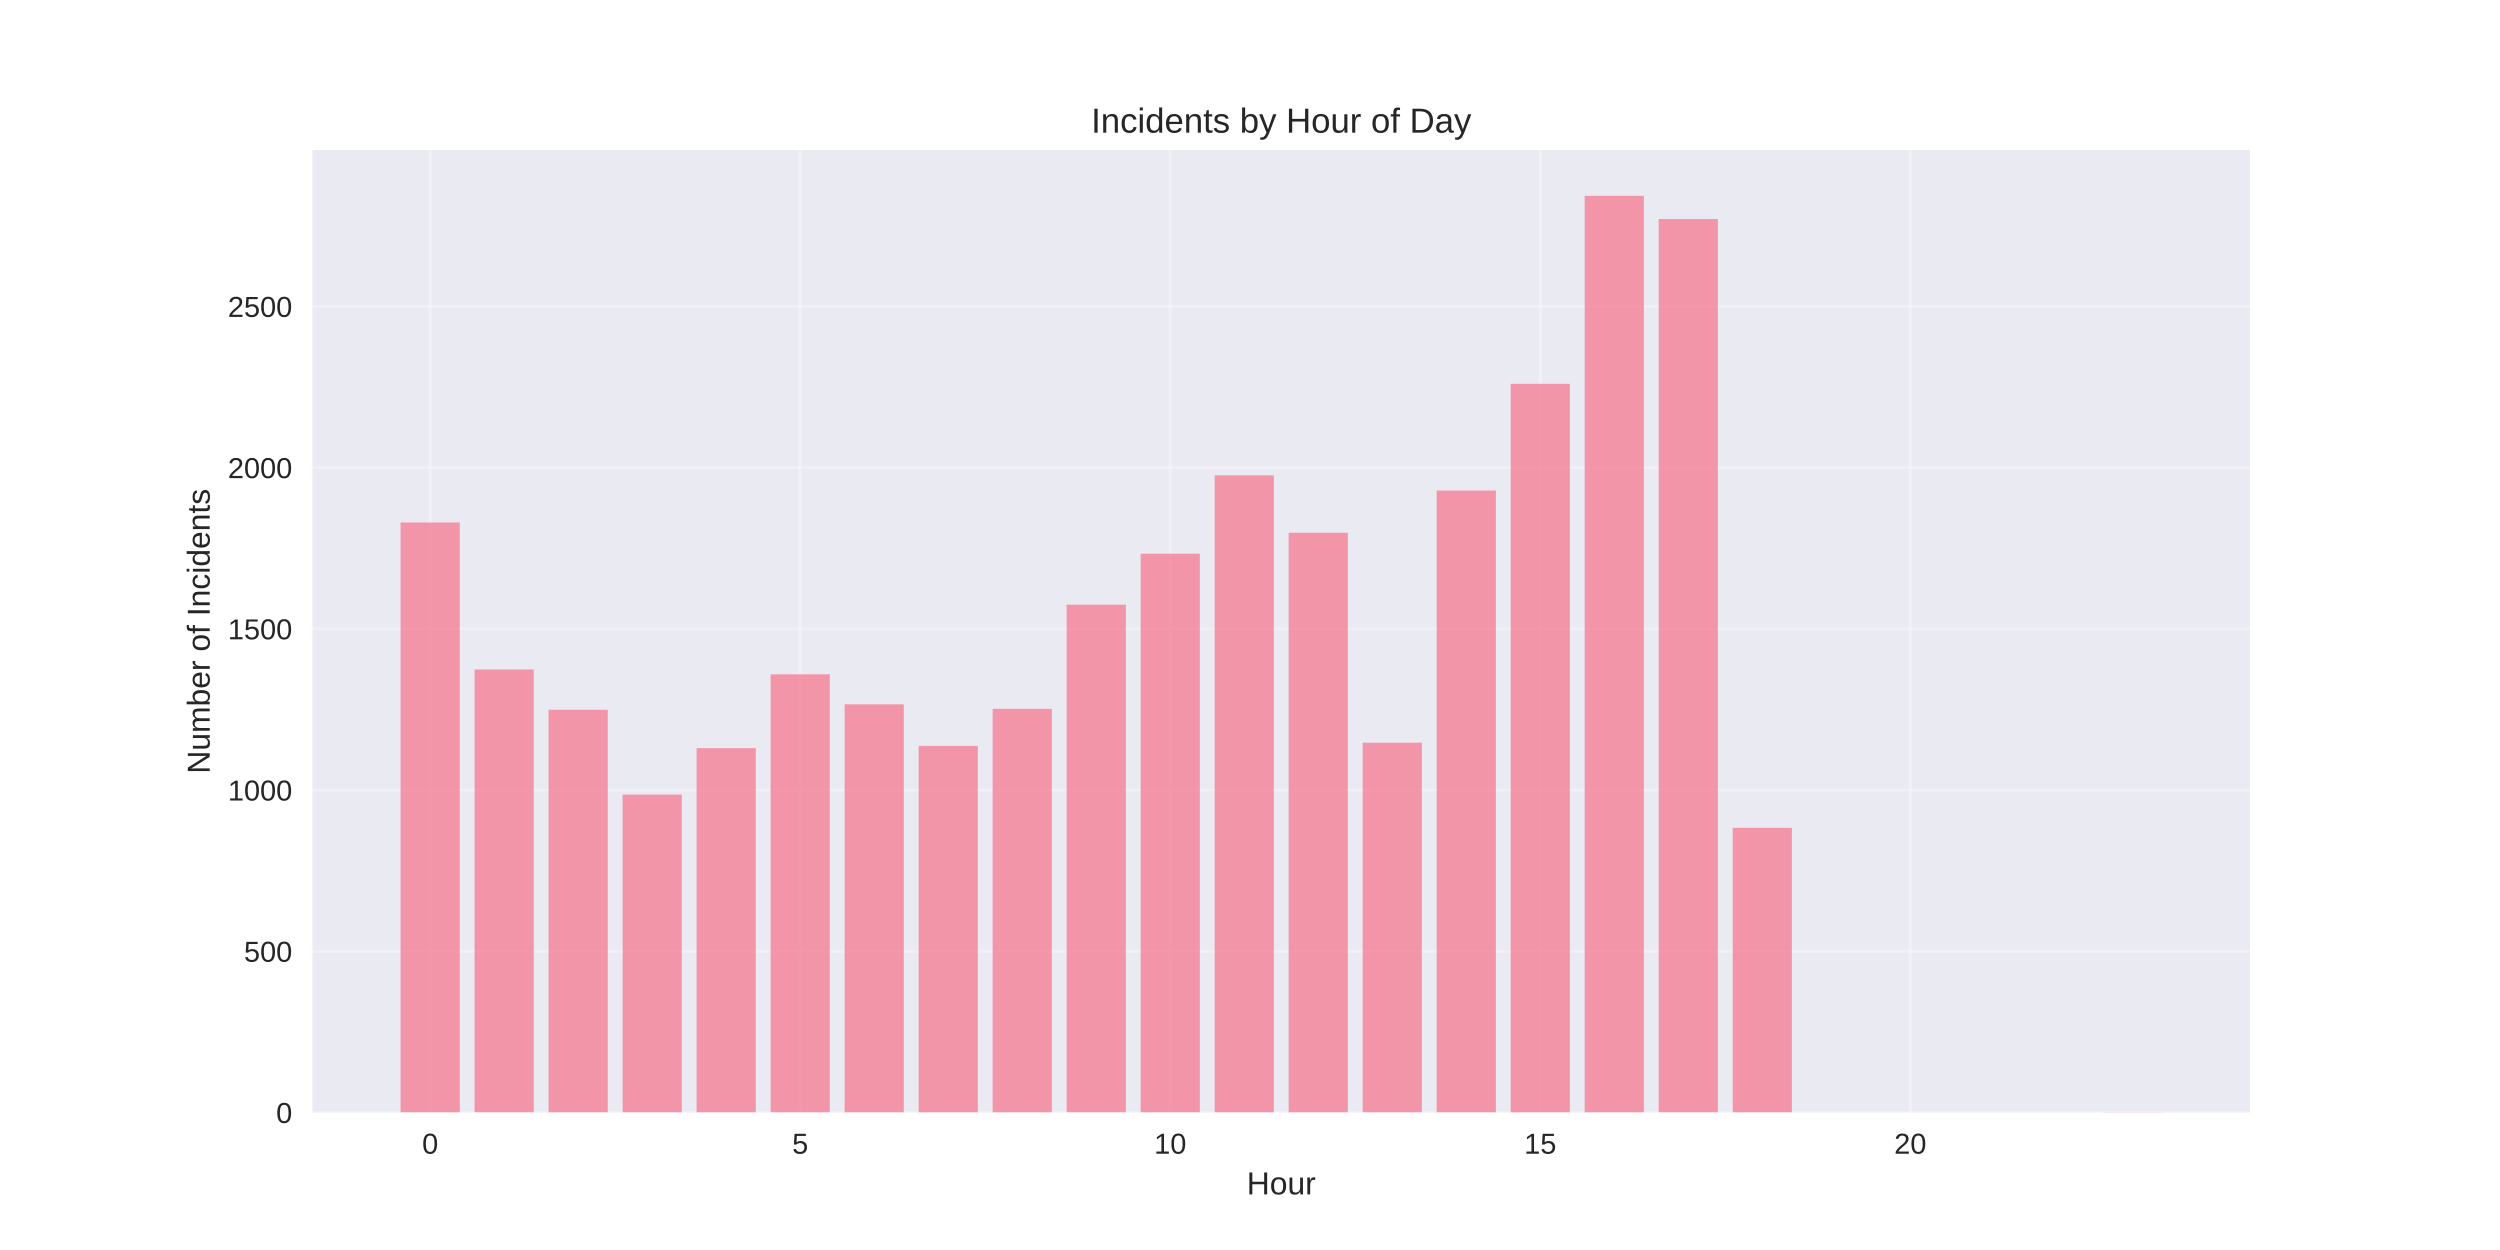
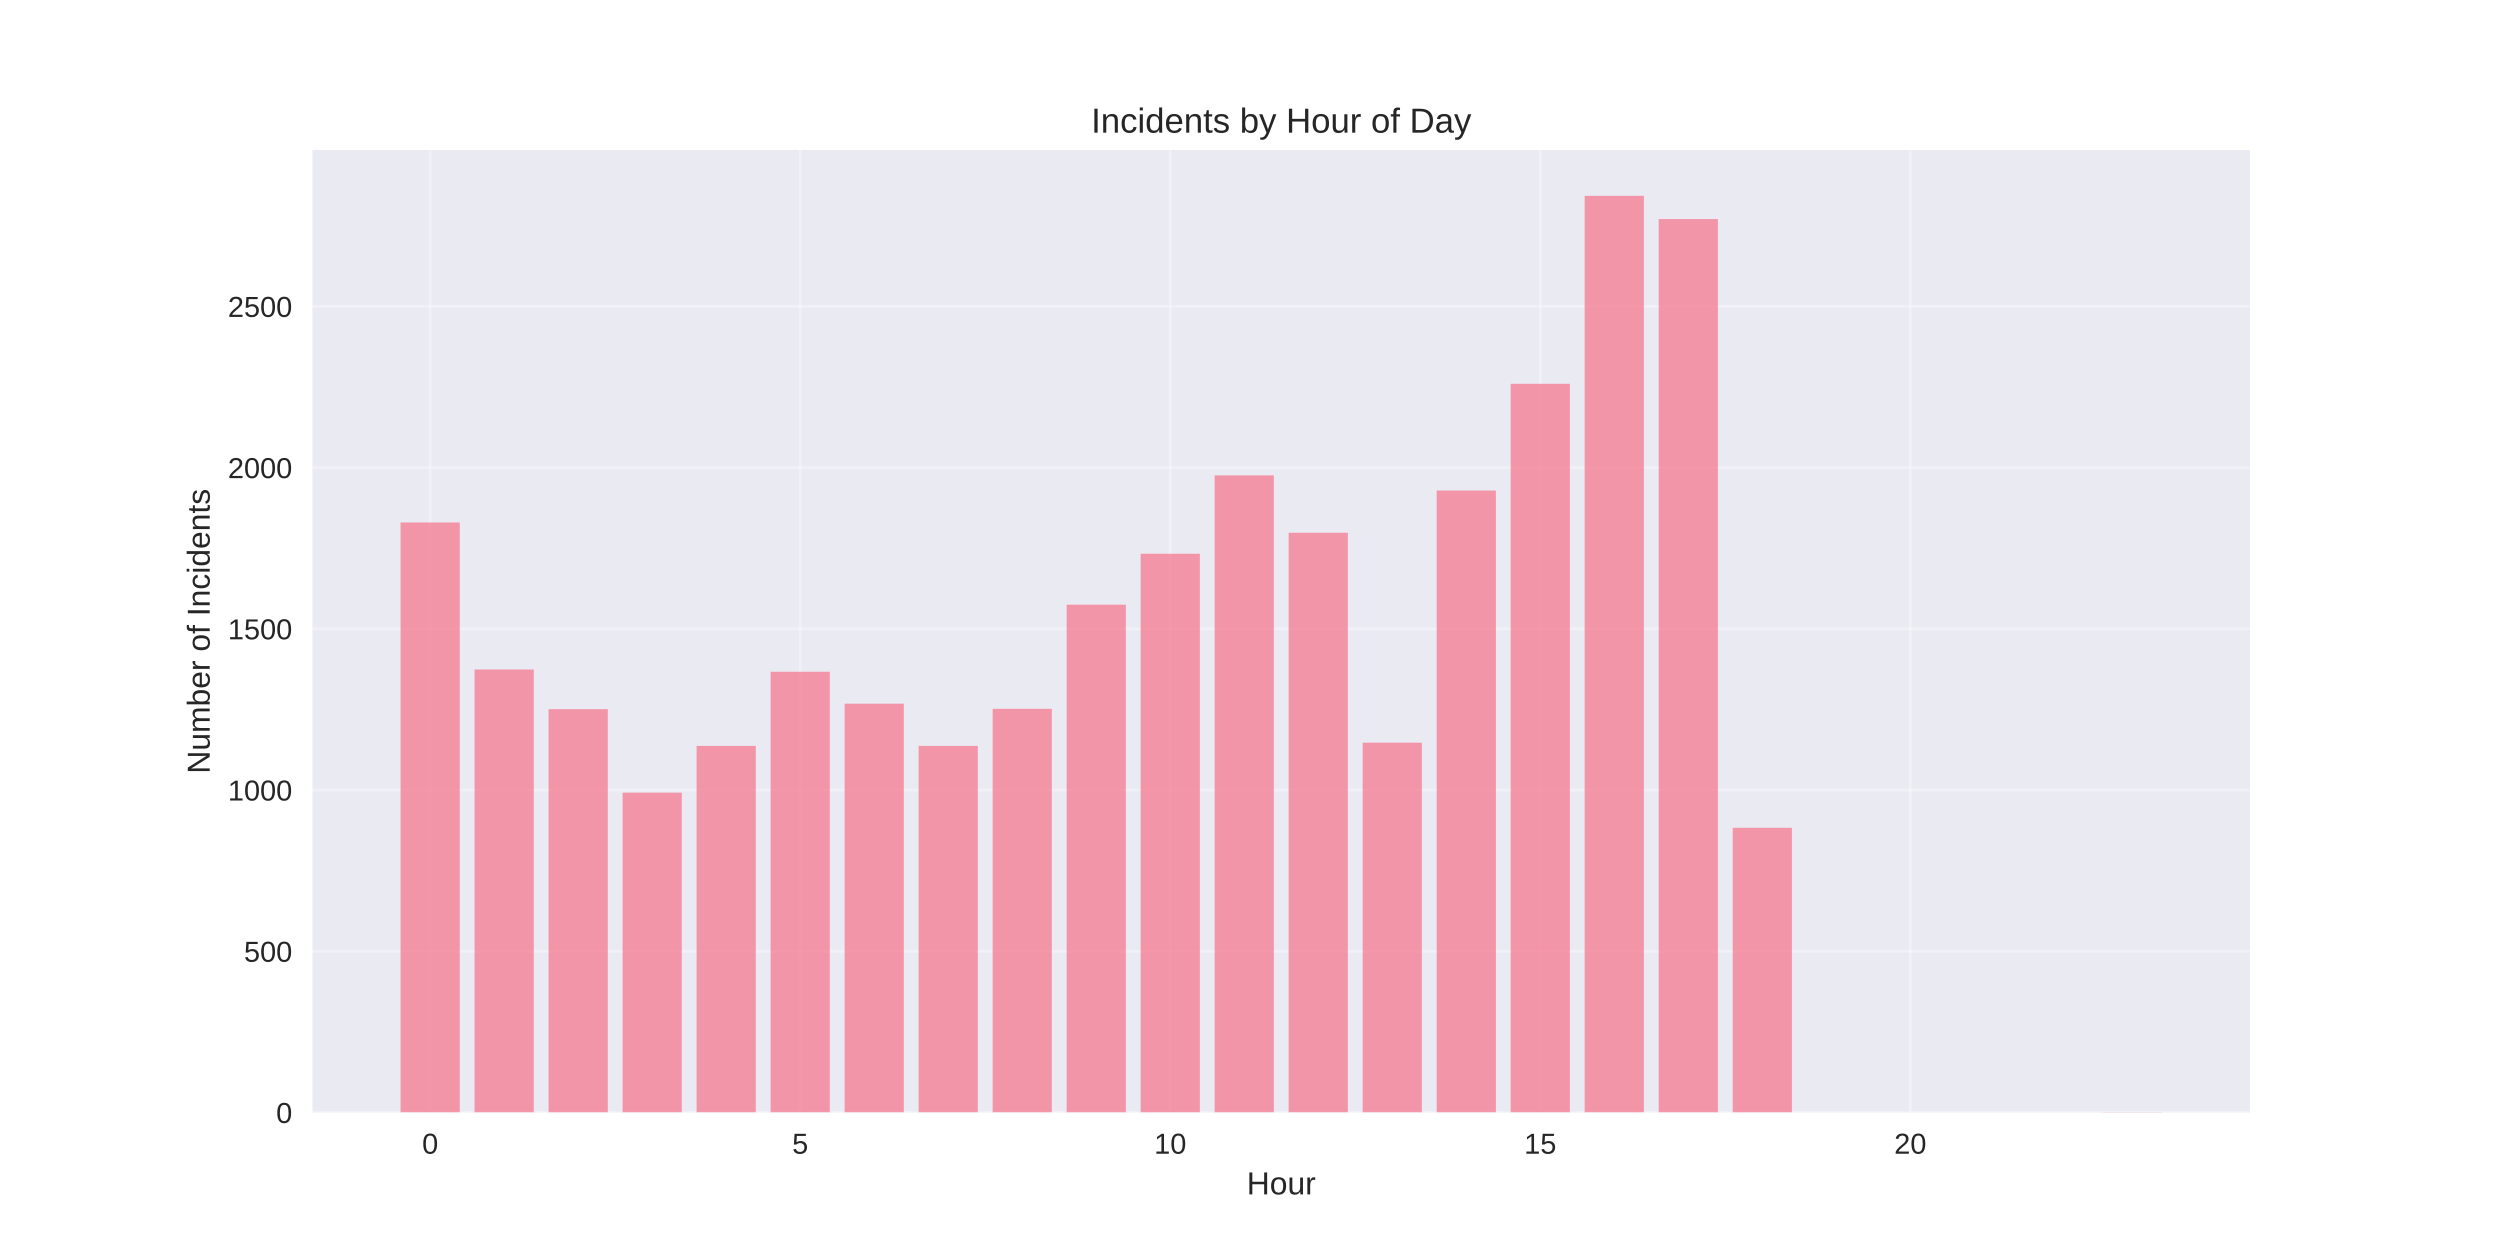
<svg xmlns="http://www.w3.org/2000/svg" width="864pt" height="432pt" viewBox="0 0 864 432" version="1.1">
  <defs>
    <style type="text/css">*{stroke-linejoin: round; stroke-linecap: butt}</style>
  </defs>
  <g id="figure_1">
    <g id="patch_1">
      <path d="M 0 432  L 864 432  L 864 0  L 0 0  z " style="fill: #ffffff" />
    </g>
    <g id="axes_1">
      <g id="patch_2">
        <path d="M 108 384.48  L 777.6 384.48  L 777.6 51.84  L 108 51.84  z " style="fill: #eaeaf2" />
      </g>
      <g id="matplotlib.axis_1">
        <g id="xtick_1">
          <g id="line2d_1">
-             <path d="M 148.667 384.48  L 148.667 51.84  " clip-path="url(#pee1b42da92)" style="fill: none; stroke: #ffffff; stroke-opacity: 0.3; stroke-linecap: round" />
+             <path d="M 148.667 384.48  L 148.667 51.84  " clip-path="url(#pfb204fe5a8)" style="fill: none; stroke: #ffffff; stroke-opacity: 0.3; stroke-linecap: round" />
          </g>
          <g id="line2d_2" />
          <g id="text_1">
            <text style="fill: #262626; font: 10px 'Arial', 'Liberation Sans', 'DejaVu Sans', 'Bitstream Vera Sans', sans-serif; text-anchor: middle" x="148.667" y="398.727" transform="rotate(-0 148.6671 398.7269)">0</text>
          </g>
        </g>
        <g id="xtick_2">
          <g id="line2d_3">
-             <path d="M 276.551 384.48  L 276.551 51.84  " clip-path="url(#pee1b42da92)" style="fill: none; stroke: #ffffff; stroke-opacity: 0.3; stroke-linecap: round" />
+             <path d="M 276.551 384.48  L 276.551 51.84  " clip-path="url(#pfb204fe5a8)" style="fill: none; stroke: #ffffff; stroke-opacity: 0.3; stroke-linecap: round" />
          </g>
          <g id="line2d_4" />
          <g id="text_2">
            <text style="fill: #262626; font: 10px 'Arial', 'Liberation Sans', 'DejaVu Sans', 'Bitstream Vera Sans', sans-serif; text-anchor: middle" x="276.551" y="398.727" transform="rotate(-0 276.551 398.7269)">5</text>
          </g>
        </g>
        <g id="xtick_3">
          <g id="line2d_5">
-             <path d="M 404.435 384.48  L 404.435 51.84  " clip-path="url(#pee1b42da92)" style="fill: none; stroke: #ffffff; stroke-opacity: 0.3; stroke-linecap: round" />
+             <path d="M 404.435 384.48  L 404.435 51.84  " clip-path="url(#pfb204fe5a8)" style="fill: none; stroke: #ffffff; stroke-opacity: 0.3; stroke-linecap: round" />
          </g>
          <g id="line2d_6" />
          <g id="text_3">
            <text style="fill: #262626; font: 10px 'Arial', 'Liberation Sans', 'DejaVu Sans', 'Bitstream Vera Sans', sans-serif; text-anchor: middle" x="404.435" y="398.727" transform="rotate(-0 404.4348 398.7269)">10</text>
          </g>
        </g>
        <g id="xtick_4">
          <g id="line2d_7">
-             <path d="M 532.319 384.48  L 532.319 51.84  " clip-path="url(#pee1b42da92)" style="fill: none; stroke: #ffffff; stroke-opacity: 0.3; stroke-linecap: round" />
+             <path d="M 532.319 384.48  L 532.319 51.84  " clip-path="url(#pfb204fe5a8)" style="fill: none; stroke: #ffffff; stroke-opacity: 0.3; stroke-linecap: round" />
          </g>
          <g id="line2d_8" />
          <g id="text_4">
            <text style="fill: #262626; font: 10px 'Arial', 'Liberation Sans', 'DejaVu Sans', 'Bitstream Vera Sans', sans-serif; text-anchor: middle" x="532.319" y="398.727" transform="rotate(-0 532.3187 398.7269)">15</text>
          </g>
        </g>
        <g id="xtick_5">
          <g id="line2d_9">
-             <path d="M 660.203 384.48  L 660.203 51.84  " clip-path="url(#pee1b42da92)" style="fill: none; stroke: #ffffff; stroke-opacity: 0.3; stroke-linecap: round" />
+             <path d="M 660.203 384.48  L 660.203 51.84  " clip-path="url(#pfb204fe5a8)" style="fill: none; stroke: #ffffff; stroke-opacity: 0.3; stroke-linecap: round" />
          </g>
          <g id="line2d_10" />
          <g id="text_5">
            <text style="fill: #262626; font: 10px 'Arial', 'Liberation Sans', 'DejaVu Sans', 'Bitstream Vera Sans', sans-serif; text-anchor: middle" x="660.203" y="398.727" transform="rotate(-0 660.2026 398.7269)">20</text>
          </g>
        </g>
        <g id="text_6">
          <text style="fill: #262626; font: 11px 'Arial', 'Liberation Sans', 'DejaVu Sans', 'Bitstream Vera Sans', sans-serif; text-anchor: middle" x="442.8" y="412.773" transform="rotate(-0 442.8 412.7734)">Hour</text>
        </g>
      </g>
      <g id="matplotlib.axis_2">
        <g id="ytick_1">
          <g id="line2d_11">
-             <path d="M 108 384.48  L 777.6 384.48  " clip-path="url(#pee1b42da92)" style="fill: none; stroke: #ffffff; stroke-opacity: 0.3; stroke-linecap: round" />
+             <path d="M 108 384.48  L 777.6 384.48  " clip-path="url(#pfb204fe5a8)" style="fill: none; stroke: #ffffff; stroke-opacity: 0.3; stroke-linecap: round" />
          </g>
          <g id="line2d_12" />
          <g id="text_7">
            <text style="fill: #262626; font: 10px 'Arial', 'Liberation Sans', 'DejaVu Sans', 'Bitstream Vera Sans', sans-serif; text-anchor: end" x="101" y="388.103" transform="rotate(-0 101 388.1034)">0</text>
          </g>
        </g>
        <g id="ytick_2">
          <g id="line2d_13">
-             <path d="M 108 328.764  L 777.6 328.764  " clip-path="url(#pee1b42da92)" style="fill: none; stroke: #ffffff; stroke-opacity: 0.3; stroke-linecap: round" />
+             <path d="M 108 328.764  L 777.6 328.764  " clip-path="url(#pfb204fe5a8)" style="fill: none; stroke: #ffffff; stroke-opacity: 0.3; stroke-linecap: round" />
          </g>
          <g id="line2d_14" />
          <g id="text_8">
            <text style="fill: #262626; font: 10px 'Arial', 'Liberation Sans', 'DejaVu Sans', 'Bitstream Vera Sans', sans-serif; text-anchor: end" x="101" y="332.388" transform="rotate(-0 101 332.3876)">500</text>
          </g>
        </g>
        <g id="ytick_3">
          <g id="line2d_15">
-             <path d="M 108 273.048  L 777.6 273.048  " clip-path="url(#pee1b42da92)" style="fill: none; stroke: #ffffff; stroke-opacity: 0.3; stroke-linecap: round" />
+             <path d="M 108 273.048  L 777.6 273.048  " clip-path="url(#pfb204fe5a8)" style="fill: none; stroke: #ffffff; stroke-opacity: 0.3; stroke-linecap: round" />
          </g>
          <g id="line2d_16" />
          <g id="text_9">
            <text style="fill: #262626; font: 10px 'Arial', 'Liberation Sans', 'DejaVu Sans', 'Bitstream Vera Sans', sans-serif; text-anchor: end" x="101" y="276.672" transform="rotate(-0 101 276.6719)">1000</text>
          </g>
        </g>
        <g id="ytick_4">
          <g id="line2d_17">
-             <path d="M 108 217.333  L 777.6 217.333  " clip-path="url(#pee1b42da92)" style="fill: none; stroke: #ffffff; stroke-opacity: 0.3; stroke-linecap: round" />
+             <path d="M 108 217.333  L 777.6 217.333  " clip-path="url(#pfb204fe5a8)" style="fill: none; stroke: #ffffff; stroke-opacity: 0.3; stroke-linecap: round" />
          </g>
          <g id="line2d_18" />
          <g id="text_10">
            <text style="fill: #262626; font: 10px 'Arial', 'Liberation Sans', 'DejaVu Sans', 'Bitstream Vera Sans', sans-serif; text-anchor: end" x="101" y="220.956" transform="rotate(-0 101 220.9561)">1500</text>
          </g>
        </g>
        <g id="ytick_5">
          <g id="line2d_19">
-             <path d="M 108 161.617  L 777.6 161.617  " clip-path="url(#pee1b42da92)" style="fill: none; stroke: #ffffff; stroke-opacity: 0.3; stroke-linecap: round" />
+             <path d="M 108 161.617  L 777.6 161.617  " clip-path="url(#pfb204fe5a8)" style="fill: none; stroke: #ffffff; stroke-opacity: 0.3; stroke-linecap: round" />
          </g>
          <g id="line2d_20" />
          <g id="text_11">
            <text style="fill: #262626; font: 10px 'Arial', 'Liberation Sans', 'DejaVu Sans', 'Bitstream Vera Sans', sans-serif; text-anchor: end" x="101" y="165.24" transform="rotate(-0 101 165.2403)">2000</text>
          </g>
        </g>
        <g id="ytick_6">
          <g id="line2d_21">
-             <path d="M 108 105.901  L 777.6 105.901  " clip-path="url(#pee1b42da92)" style="fill: none; stroke: #ffffff; stroke-opacity: 0.3; stroke-linecap: round" />
+             <path d="M 108 105.901  L 777.6 105.901  " clip-path="url(#pfb204fe5a8)" style="fill: none; stroke: #ffffff; stroke-opacity: 0.3; stroke-linecap: round" />
          </g>
          <g id="line2d_22" />
          <g id="text_12">
            <text style="fill: #262626; font: 10px 'Arial', 'Liberation Sans', 'DejaVu Sans', 'Bitstream Vera Sans', sans-serif; text-anchor: end" x="101" y="109.524" transform="rotate(-0 101 109.5245)">2500</text>
          </g>
        </g>
        <g id="text_13">
          <text style="fill: #262626; font: 11px 'Arial', 'Liberation Sans', 'DejaVu Sans', 'Bitstream Vera Sans', sans-serif; text-anchor: middle" x="72.474" y="218.16" transform="rotate(-90 72.47375 218.16)">Number of Incidents</text>
        </g>
      </g>
      <g id="patch_3">
-         <path d="M 138.436 384.48  L 158.898 384.48  L 158.898 180.56  L 138.436 180.56  z " clip-path="url(#pee1b42da92)" style="fill: #f77189; opacity: 0.7" />
+         <path d="M 138.436 384.48  L 158.898 384.48  L 158.898 180.56  L 138.436 180.56  z " clip-path="url(#pfb204fe5a8)" style="fill: #f77189; opacity: 0.7" />
      </g>
      <g id="patch_4">
-         <path d="M 164.013 384.48  L 184.475 384.48  L 184.475 231.373  L 164.013 231.373  z " clip-path="url(#pee1b42da92)" style="fill: #f77189; opacity: 0.7" />
+         <path d="M 164.013 384.48  L 184.475 384.48  L 184.475 231.373  L 164.013 231.373  z " clip-path="url(#pfb204fe5a8)" style="fill: #f77189; opacity: 0.7" />
      </g>
      <g id="patch_5">
-         <path d="M 189.59 384.48  L 210.051 384.48  L 210.051 245.302  L 189.59 245.302  z " clip-path="url(#pee1b42da92)" style="fill: #f77189; opacity: 0.7" />
+         <path d="M 189.59 384.48  L 210.051 384.48  L 210.051 245.079  L 189.59 245.079  z " clip-path="url(#pfb204fe5a8)" style="fill: #f77189; opacity: 0.7" />
      </g>
      <g id="patch_6">
-         <path d="M 215.167 384.48  L 235.628 384.48  L 235.628 274.608  L 215.167 274.608  z " clip-path="url(#pee1b42da92)" style="fill: #f77189; opacity: 0.7" />
+         <path d="M 215.167 384.48  L 235.628 384.48  L 235.628 273.94  L 215.167 273.94  z " clip-path="url(#pfb204fe5a8)" style="fill: #f77189; opacity: 0.7" />
      </g>
      <g id="patch_7">
-         <path d="M 240.743 384.48  L 261.205 384.48  L 261.205 258.562  L 240.743 258.562  z " clip-path="url(#pee1b42da92)" style="fill: #f77189; opacity: 0.7" />
+         <path d="M 240.743 384.48  L 261.205 384.48  L 261.205 257.782  L 240.743 257.782  z " clip-path="url(#pfb204fe5a8)" style="fill: #f77189; opacity: 0.7" />
      </g>
      <g id="patch_8">
-         <path d="M 266.32 384.48  L 286.782 384.48  L 286.782 233.044  L 266.32 233.044  z " clip-path="url(#pee1b42da92)" style="fill: #f77189; opacity: 0.7" />
+         <path d="M 266.32 384.48  L 286.782 384.48  L 286.782 232.153  L 266.32 232.153  z " clip-path="url(#pfb204fe5a8)" style="fill: #f77189; opacity: 0.7" />
      </g>
      <g id="patch_9">
-         <path d="M 291.897 384.48  L 312.358 384.48  L 312.358 243.408  L 291.897 243.408  z " clip-path="url(#pee1b42da92)" style="fill: #f77189; opacity: 0.7" />
+         <path d="M 291.897 384.48  L 312.358 384.48  L 312.358 243.185  L 291.897 243.185  z " clip-path="url(#pfb204fe5a8)" style="fill: #f77189; opacity: 0.7" />
      </g>
      <g id="patch_10">
-         <path d="M 317.474 384.48  L 337.935 384.48  L 337.935 257.782  L 317.474 257.782  z " clip-path="url(#pee1b42da92)" style="fill: #f77189; opacity: 0.7" />
+         <path d="M 317.474 384.48  L 337.935 384.48  L 337.935 257.782  L 317.474 257.782  z " clip-path="url(#pfb204fe5a8)" style="fill: #f77189; opacity: 0.7" />
      </g>
      <g id="patch_11">
-         <path d="M 343.051 384.48  L 363.512 384.48  L 363.512 244.968  L 343.051 244.968  z " clip-path="url(#pee1b42da92)" style="fill: #f77189; opacity: 0.7" />
+         <path d="M 343.051 384.48  L 363.512 384.48  L 363.512 244.968  L 343.051 244.968  z " clip-path="url(#pfb204fe5a8)" style="fill: #f77189; opacity: 0.7" />
      </g>
      <g id="patch_12">
-         <path d="M 368.627 384.48  L 389.089 384.48  L 389.089 208.975  L 368.627 208.975  z " clip-path="url(#pee1b42da92)" style="fill: #f77189; opacity: 0.7" />
+         <path d="M 368.627 384.48  L 389.089 384.48  L 389.089 208.975  L 368.627 208.975  z " clip-path="url(#pfb204fe5a8)" style="fill: #f77189; opacity: 0.7" />
      </g>
      <g id="patch_13">
-         <path d="M 394.204 384.48  L 414.666 384.48  L 414.666 191.369  L 394.204 191.369  z " clip-path="url(#pee1b42da92)" style="fill: #f77189; opacity: 0.7" />
+         <path d="M 394.204 384.48  L 414.666 384.48  L 414.666 191.369  L 394.204 191.369  z " clip-path="url(#pfb204fe5a8)" style="fill: #f77189; opacity: 0.7" />
      </g>
      <g id="patch_14">
-         <path d="M 419.781 384.48  L 440.242 384.48  L 440.242 164.291  L 419.781 164.291  z " clip-path="url(#pee1b42da92)" style="fill: #f77189; opacity: 0.7" />
+         <path d="M 419.781 384.48  L 440.242 384.48  L 440.242 164.291  L 419.781 164.291  z " clip-path="url(#pfb204fe5a8)" style="fill: #f77189; opacity: 0.7" />
      </g>
      <g id="patch_15">
-         <path d="M 445.358 384.48  L 465.819 384.48  L 465.819 184.126  L 445.358 184.126  z " clip-path="url(#pee1b42da92)" style="fill: #f77189; opacity: 0.7" />
+         <path d="M 445.358 384.48  L 465.819 384.48  L 465.819 184.126  L 445.358 184.126  z " clip-path="url(#pfb204fe5a8)" style="fill: #f77189; opacity: 0.7" />
      </g>
      <g id="patch_16">
-         <path d="M 470.934 384.48  L 491.396 384.48  L 491.396 256.668  L 470.934 256.668  z " clip-path="url(#pee1b42da92)" style="fill: #f77189; opacity: 0.7" />
+         <path d="M 470.934 384.48  L 491.396 384.48  L 491.396 256.668  L 470.934 256.668  z " clip-path="url(#pfb204fe5a8)" style="fill: #f77189; opacity: 0.7" />
      </g>
      <g id="patch_17">
-         <path d="M 496.511 384.48  L 516.973 384.48  L 516.973 169.528  L 496.511 169.528  z " clip-path="url(#pee1b42da92)" style="fill: #f77189; opacity: 0.7" />
+         <path d="M 496.511 384.48  L 516.973 384.48  L 516.973 169.528  L 496.511 169.528  z " clip-path="url(#pfb204fe5a8)" style="fill: #f77189; opacity: 0.7" />
      </g>
      <g id="patch_18">
-         <path d="M 522.088 384.48  L 542.549 384.48  L 542.549 132.645  L 522.088 132.645  z " clip-path="url(#pee1b42da92)" style="fill: #f77189; opacity: 0.7" />
+         <path d="M 522.088 384.48  L 542.549 384.48  L 542.549 132.645  L 522.088 132.645  z " clip-path="url(#pfb204fe5a8)" style="fill: #f77189; opacity: 0.7" />
      </g>
      <g id="patch_19">
-         <path d="M 547.665 384.48  L 568.126 384.48  L 568.126 67.68  L 547.665 67.68  z " clip-path="url(#pee1b42da92)" style="fill: #f77189; opacity: 0.7" />
+         <path d="M 547.665 384.48  L 568.126 384.48  L 568.126 67.68  L 547.665 67.68  z " clip-path="url(#pfb204fe5a8)" style="fill: #f77189; opacity: 0.7" />
      </g>
      <g id="patch_20">
-         <path d="M 573.242 384.48  L 593.703 384.48  L 593.703 75.703  L 573.242 75.703  z " clip-path="url(#pee1b42da92)" style="fill: #f77189; opacity: 0.7" />
+         <path d="M 573.242 384.48  L 593.703 384.48  L 593.703 75.703  L 573.242 75.703  z " clip-path="url(#pfb204fe5a8)" style="fill: #f77189; opacity: 0.7" />
      </g>
      <g id="patch_21">
-         <path d="M 598.818 384.48  L 619.28 384.48  L 619.28 286.086  L 598.818 286.086  z " clip-path="url(#pee1b42da92)" style="fill: #f77189; opacity: 0.7" />
+         <path d="M 598.818 384.48  L 619.28 384.48  L 619.28 286.086  L 598.818 286.086  z " clip-path="url(#pfb204fe5a8)" style="fill: #f77189; opacity: 0.7" />
      </g>
      <g id="patch_22">
-         <path d="M 726.702 384.48  L 747.164 384.48  L 747.164 384.369  L 726.702 384.369  z " clip-path="url(#pee1b42da92)" style="fill: #f77189; opacity: 0.7" />
+         <path d="M 726.702 384.48  L 747.164 384.48  L 747.164 384.369  L 726.702 384.369  z " clip-path="url(#pfb204fe5a8)" style="fill: #f77189; opacity: 0.7" />
      </g>
      <g id="patch_23">
        <path d="M 108 384.48  L 108 51.84  " style="fill: none" />
      </g>
      <g id="patch_24">
        <path d="M 777.6 384.48  L 777.6 51.84  " style="fill: none" />
      </g>
      <g id="patch_25">
        <path d="M 108 384.48  L 777.6 384.48  " style="fill: none" />
      </g>
      <g id="patch_26">
        <path d="M 108 51.84  L 777.6 51.84  " style="fill: none" />
      </g>
      <g id="text_14">
        <text style="fill: #262626; font: 12px 'Arial', 'Liberation Sans', 'DejaVu Sans', 'Bitstream Vera Sans', sans-serif; text-anchor: middle" x="442.8" y="45.84" transform="rotate(-0 442.8 45.84)">Incidents by Hour of Day</text>
      </g>
    </g>
  </g>
  <defs>
-     <clipPath id="pee1b42da92">
+     <clipPath id="pfb204fe5a8">
      <rect x="108" y="51.84" width="669.6" height="332.64" />
    </clipPath>
  </defs>
</svg>
